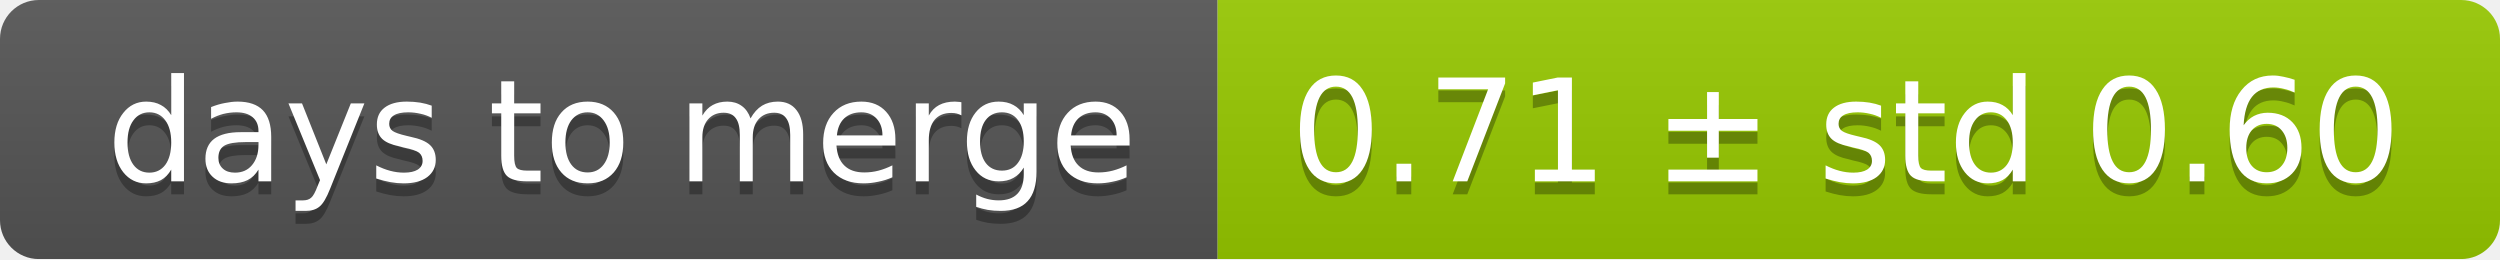
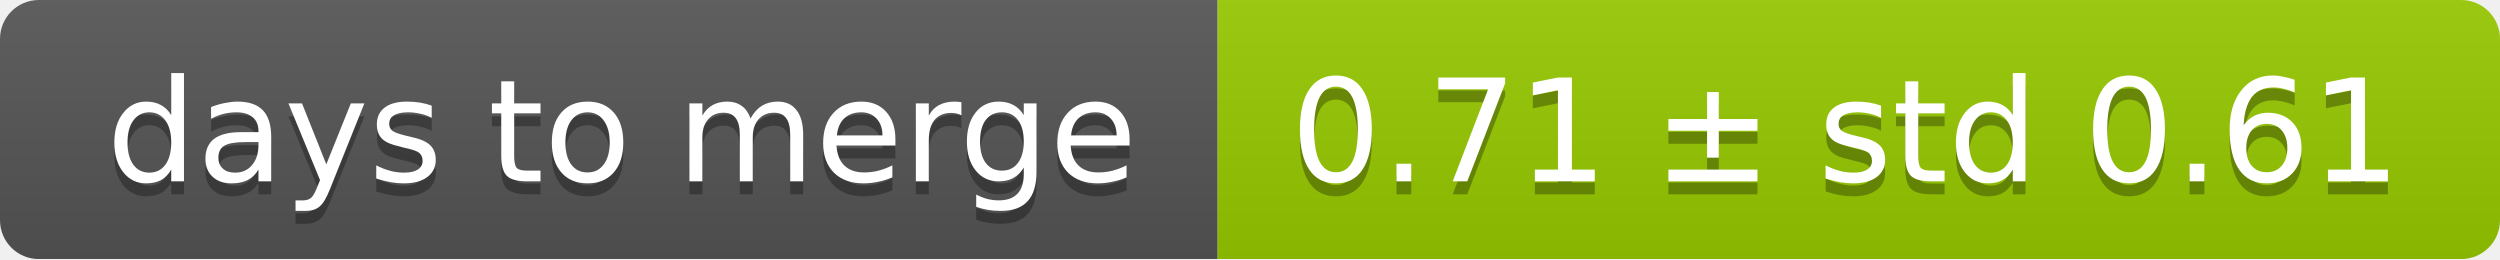
<svg xmlns="http://www.w3.org/2000/svg" width="193" height="20">
  <linearGradient id="smooth" x2="0" y2="100%">
    <stop offset="0" stop-color="#bbb" stop-opacity=".1" />
    <stop offset="1" stop-opacity=".1" />
  </linearGradient>
  <mask id="round">
    <rect width="193" height="20" rx="3" fill="#fff" />
  </mask>
  <g mask="url(#round)">
    <rect width="94" height="20" fill="#555" />
    <rect x="94" width="99" height="20" fill="#97ca00" />
    <rect width="193" height="20" fill="url(#smooth)" />
  </g>
  <g fill="#fff" text-anchor="middle" font-family="DejaVu Sans,Verdana,Geneva,sans-serif" font-size="11">
    <text x="48" y="15" fill="#010101" fill-opacity=".3">days to merge</text>
    <text x="48" y="14">days to merge</text>
-     <text x="142.5" y="15" fill="#010101" fill-opacity=".3">0.71 ± std 0.60</text>
-     <text x="142.5" y="14">0.71 ± std 0.60</text>
+     <text x="142.5" y="15" fill="#010101" fill-opacity=".3">0.71 ± std 0.61</text>
+     <text x="142.5" y="14">0.71 ± std 0.61</text>
  </g>
</svg>
